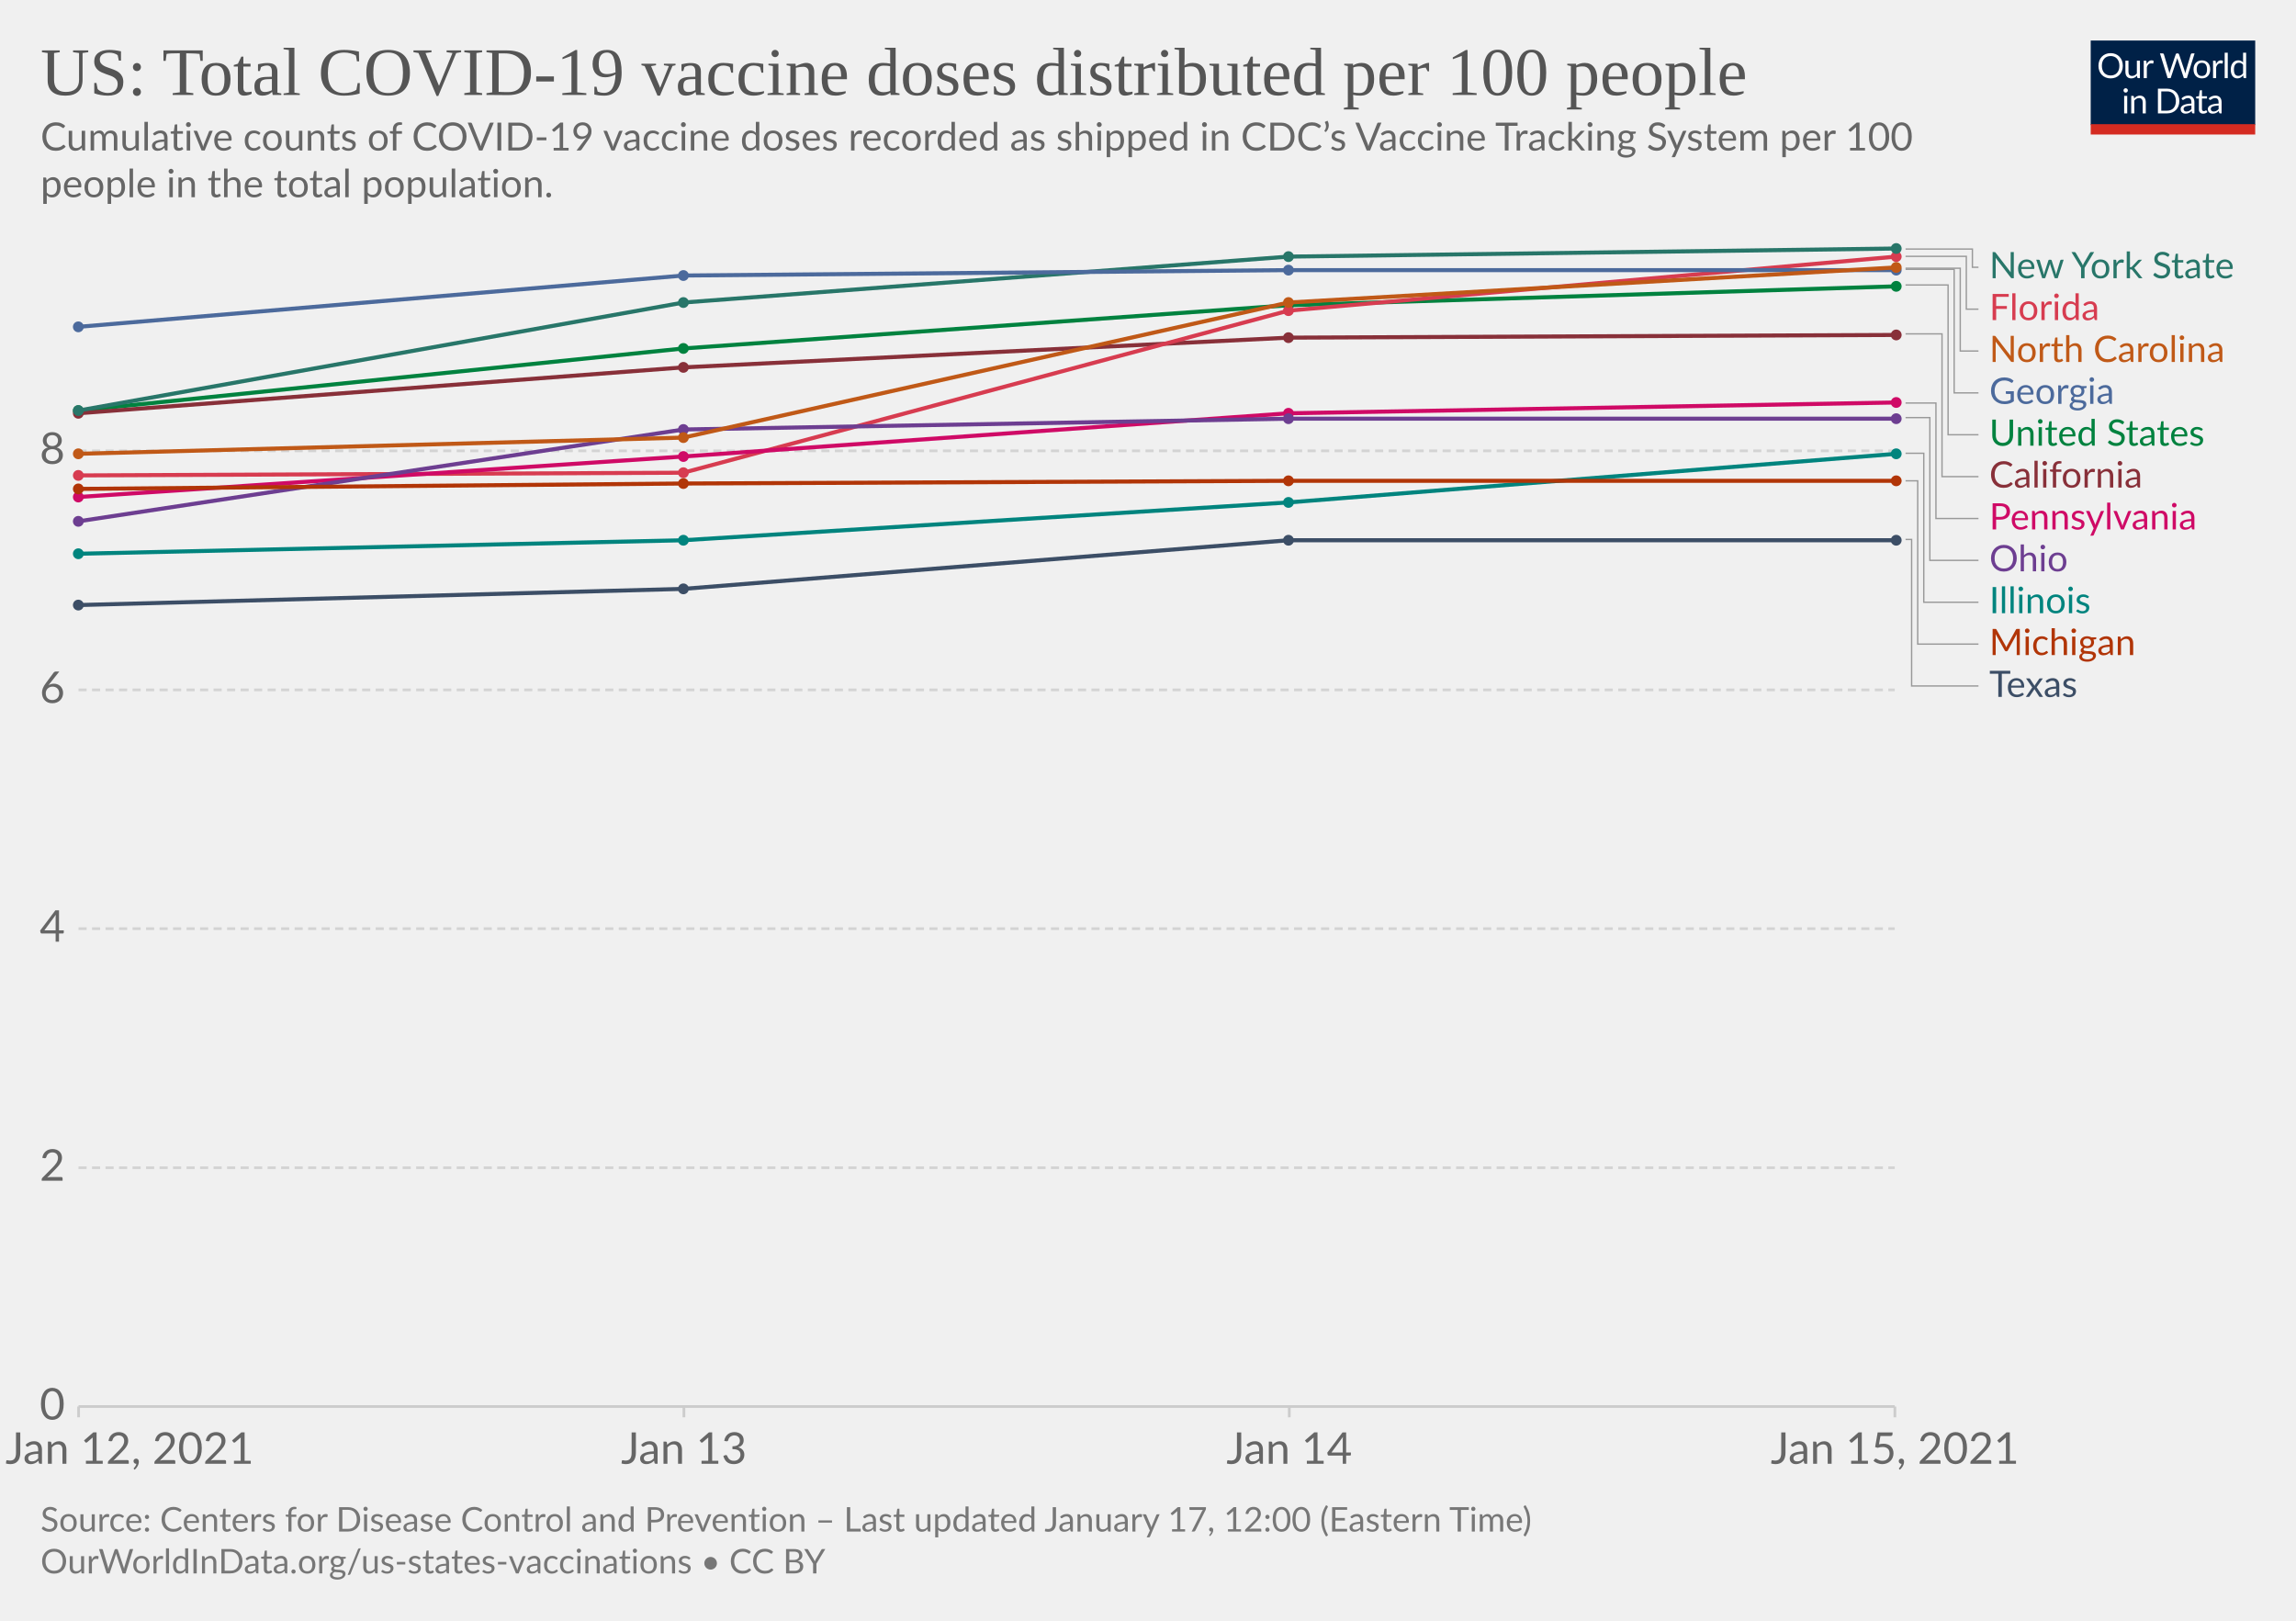
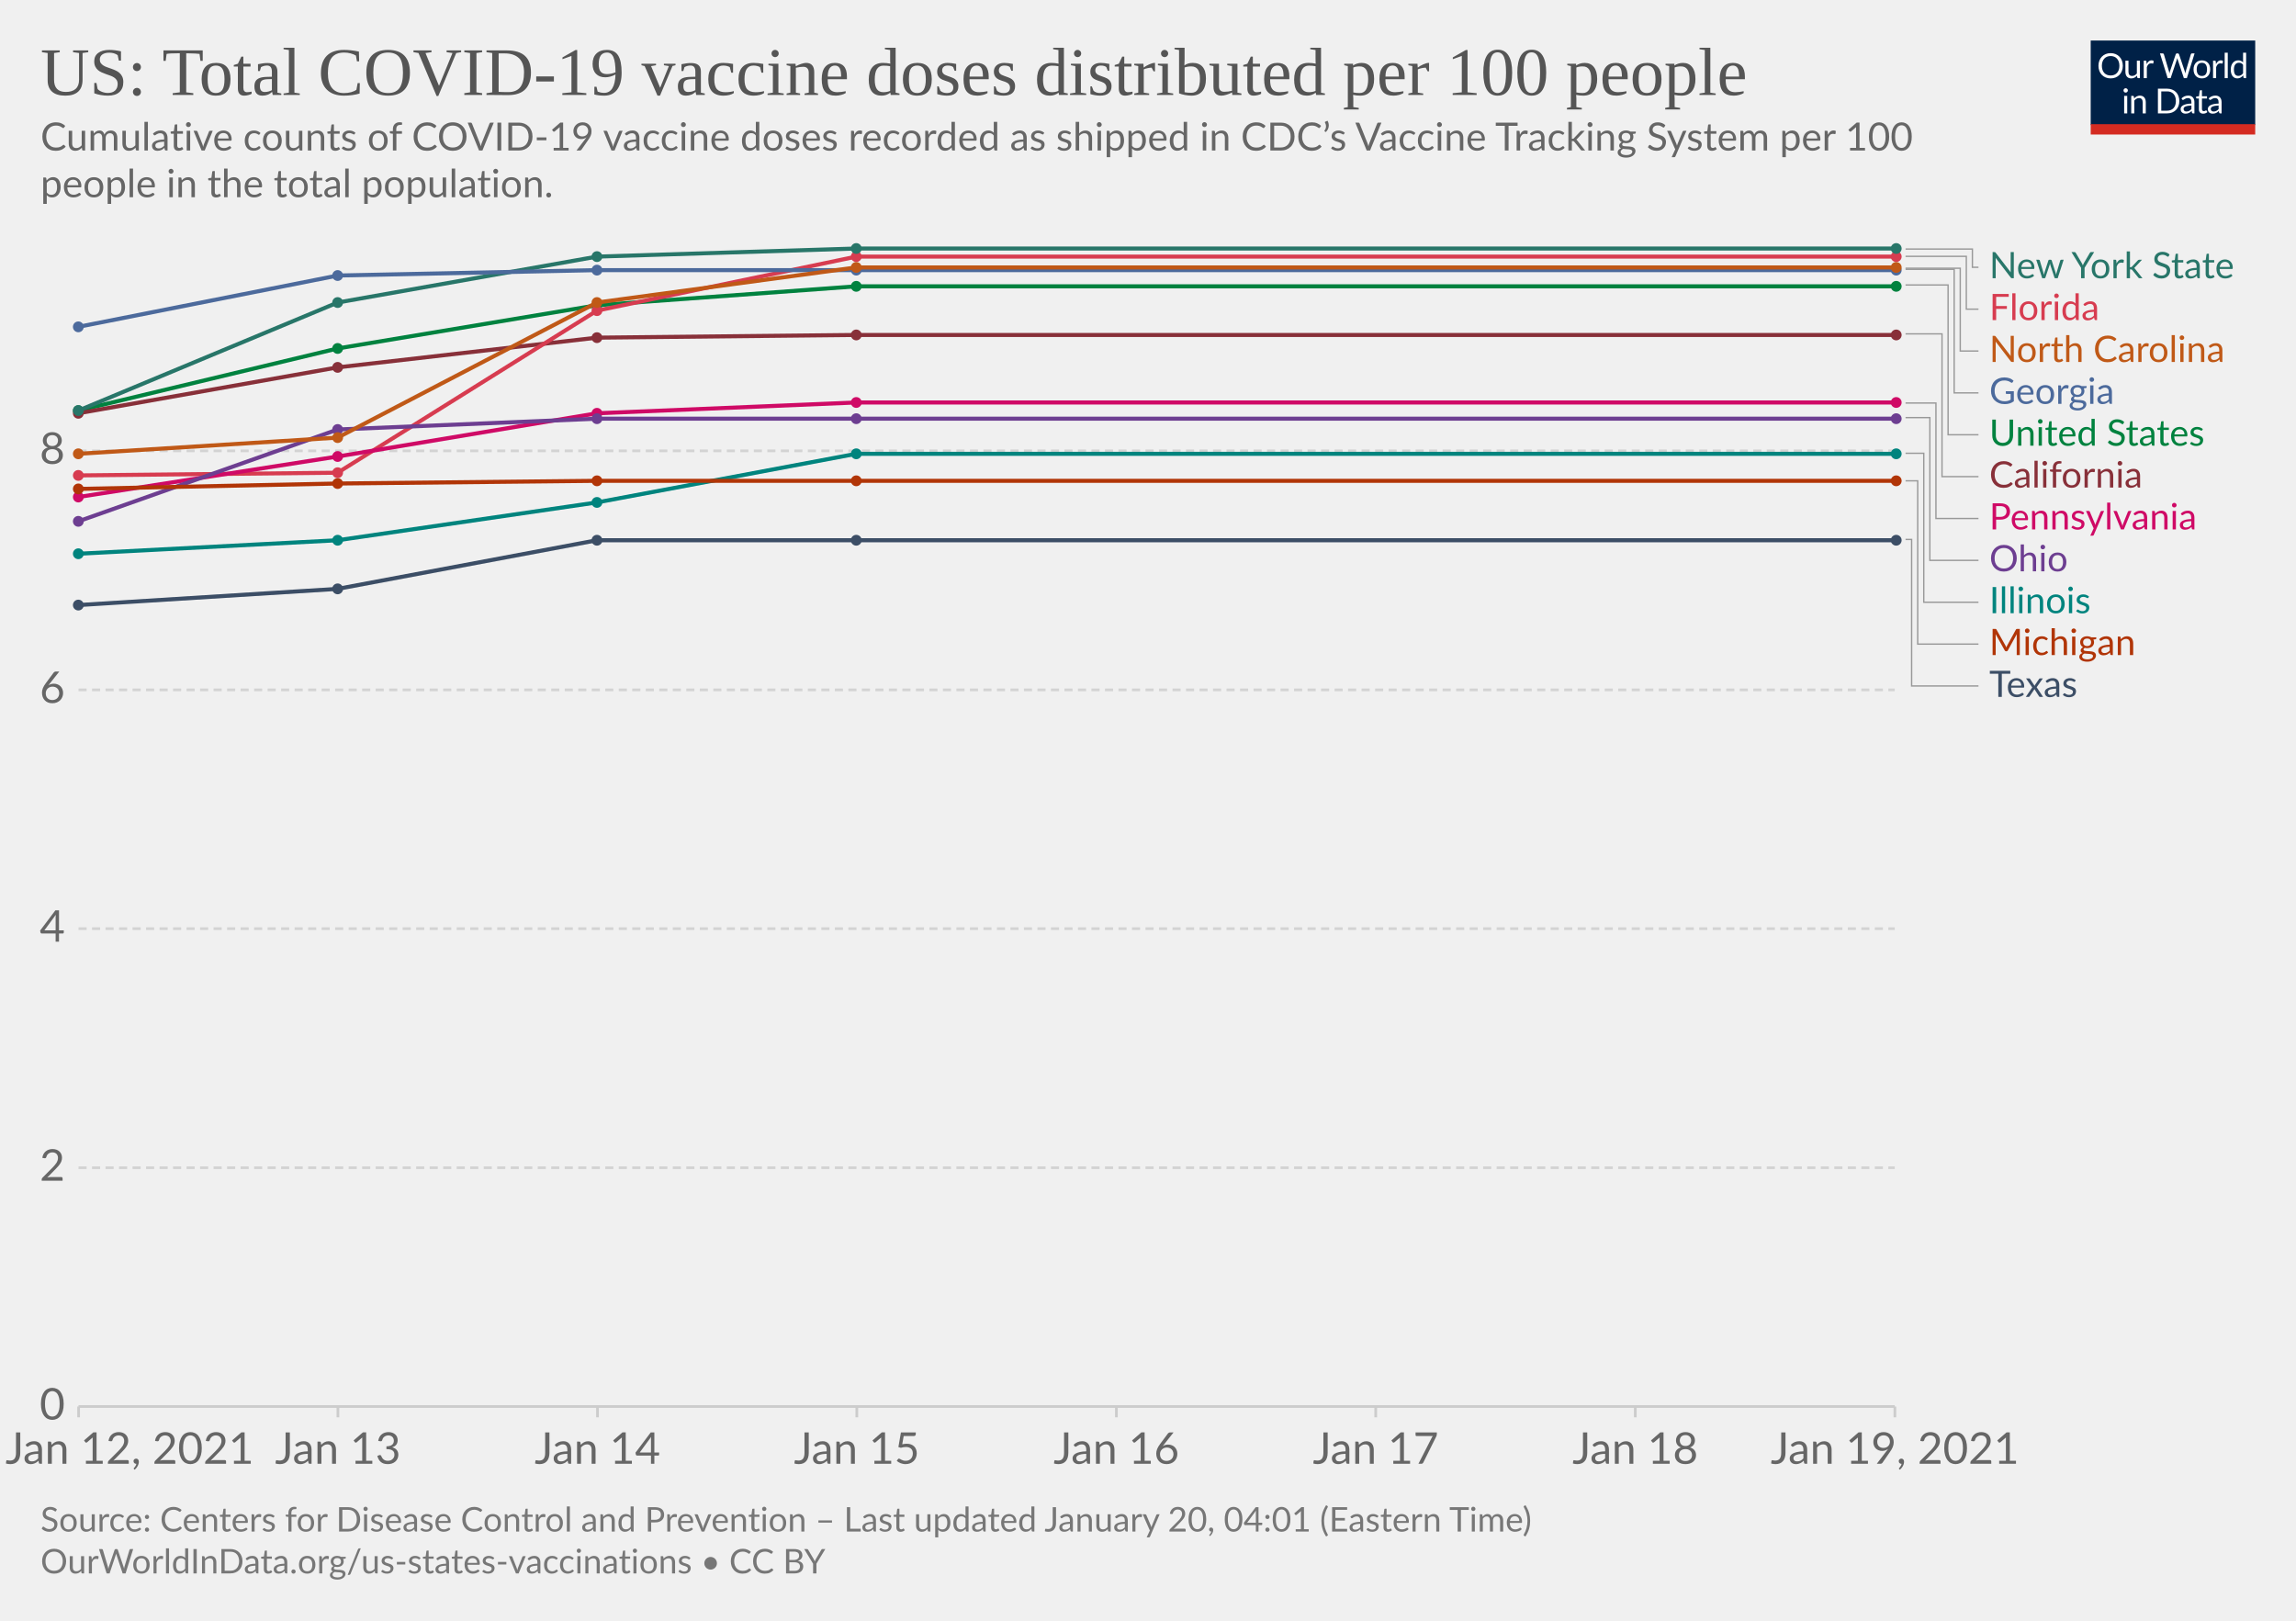
<svg xmlns="http://www.w3.org/2000/svg" version="1.1" style="background-color:#fff;-webkit-font-smoothing:antialiased" width="850" height="600" viewBox="0 0 850 600" font-family="Lato,'Helvetica Neue',Helvetica,Arial,sans-serif" font-size="18" text-rendering="optimizeLegibility">
  <g class="HeaderView">
    <g transform="matrix(.29 0 0 .29 774 15)">
      <svg width="210" height="120" viewBox="0 0 210 120" fill="none">
        <g clip-path="url(#clip0)">
          <path d="M0 0h210v107.89H0V0z" fill="#002147" />
          <path d="M40.98 32.25c0 2.36-.38 4.53-1.12 6.51a14.26 14.26 0 01-8.1 8.4c-1.9.78-4.02 1.17-6.34 1.17a16.6 16.6 0 01-6.33-1.17 14.31 14.31 0 01-8.08-8.4 18.29 18.29 0 01-1.12-6.51c0-2.36.38-4.53 1.12-6.5.75-1.97 1.8-3.67 3.17-5.1a14.32 14.32 0 014.9-3.34c1.92-.8 4.03-1.19 6.34-1.19 2.32 0 4.43.4 6.34 1.19 1.92.8 3.56 1.9 4.93 3.34a14.87 14.87 0 013.17 5.1 18.1 18.1 0 011.12 6.5zm-4.38 0c0-1.94-.26-3.68-.8-5.22a10.91 10.91 0 00-2.24-3.89 9.68 9.68 0 00-3.52-2.46 11.95 11.95 0 00-4.62-.86c-1.68 0-3.21.28-4.6.86a9.88 9.88 0 00-3.54 2.46 10.91 10.91 0 00-2.24 3.9c-.53 1.53-.8 3.27-.8 5.2 0 1.94.27 3.68.8 5.22a11.17 11.17 0 002.24 3.9 10.01 10.01 0 003.55 2.44c1.38.56 2.9.83 4.6.83s3.24-.27 4.61-.83a9.8 9.8 0 003.52-2.44 11.17 11.17 0 002.25-3.9c.53-1.54.8-3.28.8-5.21zm26.22-6.54V48H60.5c-.56 0-.9-.27-1.05-.81l-.31-2.4a12.45 12.45 0 01-3.26 2.6c-1.2.64-2.58.96-4.13.96-1.22 0-2.3-.2-3.24-.6a6.52 6.52 0 01-2.33-1.7 7.37 7.37 0 01-1.43-2.67c-.3-1.04-.46-2.2-.46-3.45V25.7h3.91v14.22c0 1.68.38 2.99 1.15 3.91.77.93 1.96 1.39 3.54 1.39 1.16 0 2.24-.27 3.23-.82a10.42 10.42 0 002.8-2.28V25.7h3.91zm8.61 4.47a9.94 9.94 0 012.6-3.56 5.64 5.64 0 013.76-1.3c.47 0 .92.05 1.34.15.44.1.83.27 1.17.49l-.3 2.92c-.09.37-.3.55-.66.55-.2 0-.5-.04-.9-.13a6.21 6.21 0 00-3.24.18 4.23 4.23 0 00-1.47.92c-.42.4-.81.9-1.17 1.5-.33.58-.64 1.26-.92 2.02V48H67.7V25.71h2.25c.42 0 .72.08.88.25.16.16.27.44.33.83l.26 3.39zm61.16-13.7L122.75 48h-3.82l-7.99-24.05a21.95 21.95 0 01-.42-1.58 38.36 38.36 0 01-.44 1.58L102.05 48h-3.83L88.4 16.47h3.54c.38 0 .7.1.95.29.26.2.43.43.5.73l6.52 21.9.28 1.28.29 1.46.3-1.46.38-1.27 7.41-21.91c.1-.25.26-.48.51-.69.27-.22.58-.33.95-.33h1.23c.38 0 .69.1.92.29a1.77 1.77 0 01.53.73l7.4 21.9a28.4 28.4 0 01.68 2.62 29.52 29.52 0 01.52-2.61l6.54-21.91a1.31 1.31 0 01.48-.7c.27-.21.58-.32.95-.32h3.32zm9.35 8.88c1.63 0 3.1.27 4.4.82a9.43 9.43 0 015.46 5.94c.5 1.4.74 2.98.74 4.73 0 1.76-.25 3.34-.74 4.75a9.43 9.43 0 01-5.46 5.92c-1.3.52-2.77.79-4.4.79-1.64 0-3.12-.27-4.44-.8a9.42 9.42 0 01-3.35-2.3c-.92-1-1.63-2.2-2.13-3.61-.49-1.41-.73-3-.73-4.75s.24-3.33.73-4.73c.5-1.43 1.2-2.64 2.13-3.63a9.4 9.4 0 013.35-2.31c1.32-.55 2.8-.82 4.44-.82zm0 19.89c2.2 0 3.84-.73 4.93-2.2 1.08-1.48 1.63-3.54 1.63-6.18 0-2.66-.55-4.72-1.63-6.2-1.09-1.49-2.73-2.23-4.93-2.23-1.12 0-2.09.2-2.93.57a5.71 5.71 0 00-2.06 1.65 7.5 7.5 0 00-1.24 2.67c-.26 1.04-.4 2.22-.4 3.54 0 2.64.55 4.7 1.64 6.18 1.1 1.47 2.76 2.2 4.99 2.2zm17.97-15.07a9.94 9.94 0 012.6-3.56 5.64 5.64 0 013.76-1.3c.47 0 .91.05 1.34.15.44.1.83.27 1.16.49l-.28 2.92c-.09.37-.31.55-.66.55-.2 0-.5-.04-.9-.13a6.2 6.2 0 00-3.24.18 4.23 4.23 0 00-1.47.92c-.43.4-.82.9-1.17 1.5a13.1 13.1 0 00-.92 2.02V48h-3.94V25.71h2.24c.43 0 .72.08.88.25.17.16.28.44.33.83l.27 3.39zm15.04-14.59V48h-3.92V15.6h3.92zm19.55 15.43a6.22 6.22 0 00-2.38-2.05 6.7 6.7 0 00-2.86-.6c-2.07 0-3.66.75-4.77 2.23-1.12 1.48-1.68 3.6-1.68 6.33 0 1.46.13 2.7.38 3.74a7.29 7.29 0 001.1 2.56 4.35 4.35 0 001.78 1.45c.7.3 1.5.46 2.4.46 1.29 0 2.41-.3 3.36-.88a9.6 9.6 0 002.67-2.49V31.02zm3.91-15.43V48h-2.33c-.56 0-.9-.27-1.06-.81l-.35-2.71a12.13 12.13 0 01-3.25 2.77 8.28 8.28 0 01-4.23 1.06 7.31 7.31 0 01-6.14-2.9c-.73-.96-1.3-2.15-1.69-3.57a18.35 18.35 0 01.07-9.48 11.29 11.29 0 011.89-3.7 8.7 8.7 0 017.06-3.34 7.96 7.96 0 016.12 2.62V15.59h3.91zM46.61 70.71V93H42.7V70.71h3.91zm.84-7c0 .39-.08.75-.24 1.09a2.81 2.81 0 01-1.52 1.47 2.67 2.67 0 01-2.16 0 2.9 2.9 0 01-1.45-1.47 2.67 2.67 0 010-2.16c.15-.35.35-.65.6-.9.25-.27.53-.47.85-.62a2.67 2.67 0 012.16 0c.35.15.65.35.9.62.27.25.47.55.62.9.16.34.24.7.24 1.08zm7.97 10.24c.49-.54 1-1.04 1.54-1.48a9.85 9.85 0 013.66-1.84 8.96 8.96 0 015.43.35c.94.4 1.72.97 2.33 1.71a7.36 7.36 0 011.43 2.67c.32 1.04.49 2.19.49 3.45V93h-3.94V78.81c0-1.69-.4-3-1.17-3.92-.76-.93-1.93-1.4-3.5-1.4a6.6 6.6 0 00-3.25.83c-1 .56-1.92 1.31-2.77 2.27V93h-3.94V70.71h2.35c.56 0 .9.28 1.04.82l.3 2.42zm57.7 3.3c0 2.36-.37 4.5-1.11 6.44a14.3 14.3 0 01-3.17 4.98 14.1 14.1 0 01-4.93 3.2c-1.9.76-4.02 1.13-6.33 1.13H85.8V61.47h11.77c2.31 0 4.42.39 6.33 1.15a13.8 13.8 0 018.1 8.18 17.75 17.75 0 011.12 6.45zm-4.37 0c0-1.94-.26-3.67-.8-5.2a10.94 10.94 0 00-2.23-3.87 9.57 9.57 0 00-3.53-2.42 12.23 12.23 0 00-4.61-.83h-7.5v24.62h7.5c1.7 0 3.24-.28 4.61-.84a9.7 9.7 0 003.53-2.4 10.94 10.94 0 002.24-3.87c.53-1.53.8-3.26.8-5.2zm19.8 5.72c-1.8.06-3.34.2-4.62.44-1.26.22-2.3.51-3.1.88-.8.36-1.37.8-1.74 1.3-.35.5-.53 1.05-.53 1.67 0 .58.1 1.1.3 1.52a3 3 0 00.76 1.05c.34.27.73.46 1.17.6a6.13 6.13 0 001.45.17 7.28 7.28 0 003.5-.81 11.95 11.95 0 002.82-2.2v-4.62zm-12.65-9.11a12.73 12.73 0 013.98-2.66c1.43-.59 3-.88 4.73-.88 1.25 0 2.36.2 3.33.61a6.81 6.81 0 013.94 4.38c.33 1.04.5 2.19.5 3.43V93h-1.74a1.8 1.8 0 01-.88-.18c-.2-.13-.36-.38-.48-.74l-.44-2.12-1.72 1.46a9.48 9.48 0 01-3.74 1.7c-.69.15-1.46.23-2.3.23-.87 0-1.69-.12-2.45-.35a5.34 5.34 0 01-3.34-2.93 6.64 6.64 0 01-.49-2.64c0-.88.25-1.72.73-2.53a6.33 6.33 0 012.35-2.17c1.09-.63 2.5-1.15 4.25-1.54 1.75-.41 3.89-.65 6.42-.7v-1.75c0-1.73-.37-3.03-1.12-3.91-.75-.9-1.84-1.34-3.28-1.34-.97 0-1.78.12-2.44.37-.64.23-1.2.5-1.7.81l-1.23.82c-.33.23-.67.35-1 .35-.27 0-.5-.07-.69-.2a2.1 2.1 0 01-.48-.53l-.7-1.25zm27.67 19.5c-1.76 0-3.12-.5-4.07-1.48-.94-.98-1.41-2.4-1.41-4.25V74h-2.68a.9.9 0 01-.6-.2c-.16-.14-.24-.36-.24-.66v-1.56l3.65-.46.9-6.89a.9.9 0 01.29-.52.88.88 0 01.62-.22H142v7.67h6.44V74H142v13.38c0 .94.22 1.63.68 2.09.45.45 1.04.68 1.76.68a3.21 3.21 0 001.85-.53l.55-.35c.16-.12.3-.18.41-.18.2 0 .4.13.55.38l1.15 1.87a7.45 7.45 0 01-2.44 1.5 8.53 8.53 0 01-2.95.52zm19.68-10.4c-1.8.07-3.34.21-4.62.45-1.26.22-2.3.51-3.1.88-.8.36-1.37.8-1.74 1.3-.35.5-.53 1.05-.53 1.67 0 .58.1 1.1.3 1.52a2.9 2.9 0 00.76 1.05c.34.27.73.46 1.17.6a6.13 6.13 0 001.45.17 7.3 7.3 0 003.5-.81 12.04 12.04 0 002.82-2.2v-4.62zm-12.65-9.1a12.72 12.72 0 013.99-2.66c1.42-.59 3-.88 4.72-.88 1.25 0 2.36.2 3.33.61a6.81 6.81 0 013.94 4.38c.33 1.04.5 2.19.5 3.43V93h-1.74a1.8 1.8 0 01-.88-.18c-.2-.13-.36-.38-.48-.74l-.44-2.12-1.72 1.46a9.48 9.48 0 01-3.74 1.7c-.69.15-1.46.23-2.3.23-.87 0-1.69-.12-2.45-.35a5.33 5.33 0 01-3.34-2.93 6.62 6.62 0 01-.49-2.64c0-.88.25-1.72.73-2.53a6.33 6.33 0 012.35-2.17c1.09-.63 2.5-1.15 4.25-1.54a31.2 31.2 0 016.42-.7v-1.75c0-1.73-.37-3.03-1.12-3.91-.75-.9-1.84-1.34-3.28-1.34-.97 0-1.78.12-2.44.37-.64.23-1.2.5-1.7.81l-1.22.82c-.34.23-.68.35-1.02.35-.26 0-.49-.07-.68-.2a1.88 1.88 0 01-.48-.53l-.7-1.25zM40.98 32.25c0 2.36-.38 4.53-1.12 6.51a14.26 14.26 0 01-8.1 8.4c-1.9.78-4.02 1.17-6.34 1.17a16.6 16.6 0 01-6.33-1.17 14.31 14.31 0 01-8.08-8.4 18.29 18.29 0 01-1.12-6.51c0-2.36.38-4.53 1.12-6.5.75-1.97 1.8-3.67 3.17-5.1a14.32 14.32 0 014.9-3.34c1.92-.8 4.03-1.19 6.34-1.19 2.32 0 4.43.4 6.34 1.19 1.92.8 3.56 1.9 4.93 3.34a14.87 14.87 0 013.17 5.1 18.1 18.1 0 011.12 6.5zm-4.38 0c0-1.94-.26-3.68-.8-5.22a10.91 10.91 0 00-2.24-3.89 9.68 9.68 0 00-3.52-2.46 11.95 11.95 0 00-4.62-.86c-1.68 0-3.21.28-4.6.86a9.88 9.88 0 00-3.54 2.46 10.91 10.91 0 00-2.24 3.9c-.53 1.53-.8 3.27-.8 5.2 0 1.94.27 3.68.8 5.22a11.17 11.17 0 002.24 3.9 10.01 10.01 0 003.55 2.44c1.38.56 2.9.83 4.6.83s3.24-.27 4.61-.83a9.8 9.8 0 003.52-2.44 11.17 11.17 0 002.25-3.9c.53-1.54.8-3.28.8-5.21zm26.22-6.54V48H60.5c-.56 0-.9-.27-1.05-.81l-.31-2.4a12.45 12.45 0 01-3.26 2.6c-1.2.64-2.58.96-4.13.96-1.22 0-2.3-.2-3.24-.6a6.52 6.52 0 01-2.33-1.7 7.37 7.37 0 01-1.43-2.67c-.3-1.04-.46-2.2-.46-3.45V25.7h3.91v14.22c0 1.68.38 2.99 1.15 3.91.77.93 1.96 1.39 3.54 1.39 1.16 0 2.24-.27 3.23-.82a10.42 10.42 0 002.8-2.28V25.7h3.91zm8.61 4.47a9.94 9.94 0 012.6-3.56 5.64 5.64 0 013.76-1.3c.47 0 .92.05 1.34.15.44.1.83.27 1.17.49l-.3 2.92c-.09.37-.3.55-.66.55-.2 0-.5-.04-.9-.13a6.21 6.21 0 00-3.24.18 4.23 4.23 0 00-1.47.92c-.42.4-.81.9-1.17 1.5-.33.58-.64 1.26-.92 2.02V48H67.7V25.71h2.25c.42 0 .72.08.88.25.16.16.27.44.33.83l.26 3.39zm61.16-13.7L122.75 48h-3.82l-7.99-24.05a21.95 21.95 0 01-.42-1.58 38.36 38.36 0 01-.44 1.58L102.05 48h-3.83L88.4 16.47h3.54c.38 0 .7.1.95.29.26.2.43.43.5.73l6.52 21.9.28 1.28.29 1.46.3-1.46.38-1.27 7.41-21.91c.1-.25.26-.48.51-.69.27-.22.58-.33.95-.33h1.23c.38 0 .69.1.92.29a1.77 1.77 0 01.53.73l7.4 21.9a28.4 28.4 0 01.68 2.62 29.52 29.52 0 01.52-2.61l6.54-21.91a1.31 1.31 0 01.48-.7c.27-.21.58-.32.95-.32h3.32zm9.35 8.88c1.63 0 3.1.27 4.4.82a9.43 9.43 0 015.46 5.94c.5 1.4.74 2.98.74 4.73 0 1.76-.25 3.34-.74 4.75a9.43 9.43 0 01-5.46 5.92c-1.3.52-2.77.79-4.4.79-1.64 0-3.12-.27-4.44-.8a9.42 9.42 0 01-3.35-2.3c-.92-1-1.63-2.2-2.13-3.61-.49-1.41-.73-3-.73-4.75s.24-3.33.73-4.73c.5-1.43 1.2-2.64 2.13-3.63a9.4 9.4 0 013.35-2.31c1.32-.55 2.8-.82 4.44-.82zm0 19.89c2.2 0 3.84-.73 4.93-2.2 1.08-1.48 1.63-3.54 1.63-6.18 0-2.66-.55-4.72-1.63-6.2-1.09-1.49-2.73-2.23-4.93-2.23-1.12 0-2.09.2-2.93.57a5.71 5.71 0 00-2.06 1.65 7.5 7.5 0 00-1.24 2.67c-.26 1.04-.4 2.22-.4 3.54 0 2.64.55 4.7 1.64 6.18 1.1 1.47 2.76 2.2 4.99 2.2zm17.97-15.07a9.94 9.94 0 012.6-3.56 5.64 5.64 0 013.76-1.3c.47 0 .91.05 1.34.15.44.1.83.27 1.16.49l-.28 2.92c-.09.37-.31.55-.66.55-.2 0-.5-.04-.9-.13a6.2 6.2 0 00-3.24.18 4.23 4.23 0 00-1.47.92c-.43.4-.82.9-1.17 1.5a13.1 13.1 0 00-.92 2.02V48h-3.94V25.71h2.24c.43 0 .72.08.88.25.17.16.28.44.33.83l.27 3.39zm15.04-14.59V48h-3.92V15.6h3.92zm19.55 15.43a6.22 6.22 0 00-2.38-2.05 6.7 6.7 0 00-2.86-.6c-2.07 0-3.66.75-4.77 2.23-1.12 1.48-1.68 3.6-1.68 6.33 0 1.46.13 2.7.38 3.74a7.29 7.29 0 001.1 2.56 4.35 4.35 0 001.78 1.45c.7.3 1.5.46 2.4.46 1.29 0 2.41-.3 3.36-.88a9.6 9.6 0 002.67-2.49V31.02zm3.91-15.43V48h-2.33c-.56 0-.9-.27-1.06-.81l-.35-2.71a12.13 12.13 0 01-3.25 2.77 8.28 8.28 0 01-4.23 1.06 7.31 7.31 0 01-6.14-2.9c-.73-.96-1.3-2.15-1.69-3.57a18.35 18.35 0 01.07-9.48 11.29 11.29 0 011.89-3.7 8.7 8.7 0 017.06-3.34 7.96 7.96 0 016.12 2.62V15.59h3.91zM46.61 70.71V93H42.7V70.71h3.91zm.84-7c0 .39-.08.75-.24 1.09a2.81 2.81 0 01-1.52 1.47 2.67 2.67 0 01-2.16 0 2.9 2.9 0 01-1.45-1.47 2.67 2.67 0 010-2.16c.15-.35.35-.65.6-.9.25-.27.53-.47.85-.62a2.67 2.67 0 012.16 0c.35.15.65.35.9.62.27.25.47.55.62.9.16.34.24.7.24 1.08zm7.97 10.24c.49-.54 1-1.04 1.54-1.48a9.85 9.85 0 013.66-1.84 8.96 8.96 0 015.43.35c.94.4 1.72.97 2.33 1.71a7.36 7.36 0 011.43 2.67c.32 1.04.49 2.19.49 3.45V93h-3.94V78.81c0-1.69-.4-3-1.17-3.92-.76-.93-1.93-1.4-3.5-1.4a6.6 6.6 0 00-3.25.83c-1 .56-1.92 1.31-2.77 2.27V93h-3.94V70.71h2.35c.56 0 .9.28 1.04.82l.3 2.42zm57.7 3.3c0 2.36-.37 4.5-1.11 6.44a14.3 14.3 0 01-3.17 4.98 14.1 14.1 0 01-4.93 3.2c-1.9.76-4.02 1.13-6.33 1.13H85.8V61.47h11.77c2.31 0 4.42.39 6.33 1.15a13.8 13.8 0 018.1 8.18 17.75 17.75 0 011.12 6.45zm-4.37 0c0-1.94-.26-3.67-.8-5.2a10.94 10.94 0 00-2.23-3.87 9.57 9.57 0 00-3.53-2.42 12.23 12.23 0 00-4.61-.83h-7.5v24.62h7.5c1.7 0 3.24-.28 4.61-.84a9.7 9.7 0 003.53-2.4 10.94 10.94 0 002.24-3.87c.53-1.53.8-3.26.8-5.2zm19.8 5.72c-1.8.06-3.34.2-4.62.44-1.26.22-2.3.51-3.1.88-.8.36-1.37.8-1.74 1.3-.35.5-.53 1.05-.53 1.67 0 .58.1 1.1.3 1.52a3 3 0 00.76 1.05c.34.27.73.46 1.17.6a6.13 6.13 0 001.45.17 7.28 7.28 0 003.5-.81 11.95 11.95 0 002.82-2.2v-4.62zm-12.65-9.11a12.73 12.73 0 013.98-2.66c1.43-.59 3-.88 4.73-.88 1.25 0 2.36.2 3.33.61a6.81 6.81 0 013.94 4.38c.33 1.04.5 2.19.5 3.43V93h-1.74a1.8 1.8 0 01-.88-.18c-.2-.13-.36-.38-.48-.74l-.44-2.12-1.72 1.46a9.48 9.48 0 01-3.74 1.7c-.69.15-1.46.23-2.3.23-.87 0-1.69-.12-2.45-.35a5.34 5.34 0 01-3.34-2.93 6.64 6.64 0 01-.49-2.64c0-.88.25-1.72.73-2.53a6.33 6.33 0 012.35-2.17c1.09-.63 2.5-1.15 4.25-1.54 1.75-.41 3.89-.65 6.42-.7v-1.75c0-1.73-.37-3.03-1.12-3.91-.75-.9-1.84-1.34-3.28-1.34-.97 0-1.78.12-2.44.37-.64.23-1.2.5-1.7.81l-1.23.82c-.33.23-.67.35-1 .35-.27 0-.5-.07-.69-.2a2.1 2.1 0 01-.48-.53l-.7-1.25zm27.67 19.5c-1.76 0-3.12-.5-4.07-1.48-.94-.98-1.41-2.4-1.41-4.25V74h-2.68a.9.9 0 01-.6-.2c-.16-.14-.24-.36-.24-.66v-1.56l3.65-.46.9-6.89a.9.9 0 01.29-.52.88.88 0 01.62-.22H142v7.67h6.44V74H142v13.38c0 .94.22 1.63.68 2.09.45.45 1.04.68 1.76.68a3.21 3.21 0 001.85-.53l.55-.35c.16-.12.3-.18.41-.18.2 0 .4.13.55.38l1.15 1.87a7.45 7.45 0 01-2.44 1.5 8.53 8.53 0 01-2.95.52zm19.68-10.4c-1.8.07-3.34.21-4.62.45-1.26.22-2.3.51-3.1.88-.8.36-1.37.8-1.74 1.3-.35.5-.53 1.05-.53 1.67 0 .58.1 1.1.3 1.52a2.9 2.9 0 00.76 1.05c.34.27.73.46 1.17.6a6.13 6.13 0 001.45.17 7.3 7.3 0 003.5-.81 12.04 12.04 0 002.82-2.2v-4.62zm-12.65-9.1a12.72 12.72 0 013.99-2.66c1.42-.59 3-.88 4.72-.88 1.25 0 2.36.2 3.33.61a6.81 6.81 0 013.94 4.38c.33 1.04.5 2.19.5 3.43V93h-1.74a1.8 1.8 0 01-.88-.18c-.2-.13-.36-.38-.48-.74l-.44-2.12-1.72 1.46a9.48 9.48 0 01-3.74 1.7c-.69.15-1.46.23-2.3.23-.87 0-1.69-.12-2.45-.35a5.33 5.33 0 01-3.34-2.93 6.62 6.62 0 01-.49-2.64c0-.88.25-1.72.73-2.53a6.33 6.33 0 012.35-2.17c1.09-.63 2.5-1.15 4.25-1.54a31.2 31.2 0 016.42-.7v-1.75c0-1.73-.37-3.03-1.12-3.91-.75-.9-1.84-1.34-3.28-1.34-.97 0-1.78.12-2.44.37-.64.23-1.2.5-1.7.81l-1.22.82c-.34.23-.68.35-1.02.35-.26 0-.49-.07-.68-.2a1.88 1.88 0 01-.48-.53l-.7-1.25zM40.98 32.25c0 2.36-.38 4.53-1.12 6.51a14.26 14.26 0 01-8.1 8.4c-1.9.78-4.02 1.17-6.34 1.17a16.6 16.6 0 01-6.33-1.17 14.31 14.31 0 01-8.08-8.4 18.29 18.29 0 01-1.12-6.51c0-2.36.38-4.53 1.12-6.5.75-1.97 1.8-3.67 3.17-5.1a14.32 14.32 0 014.9-3.34c1.92-.8 4.03-1.19 6.34-1.19 2.32 0 4.43.4 6.34 1.19 1.92.8 3.56 1.9 4.93 3.34a14.87 14.87 0 013.17 5.1 18.1 18.1 0 011.12 6.5zm-4.38 0c0-1.94-.26-3.68-.8-5.22a10.91 10.91 0 00-2.24-3.89 9.68 9.68 0 00-3.52-2.46 11.95 11.95 0 00-4.62-.86c-1.68 0-3.21.28-4.6.86a9.88 9.88 0 00-3.54 2.46 10.91 10.91 0 00-2.24 3.9c-.53 1.53-.8 3.27-.8 5.2 0 1.94.27 3.68.8 5.22a11.17 11.17 0 002.24 3.9 10.01 10.01 0 003.55 2.44c1.38.56 2.9.83 4.6.83s3.24-.27 4.61-.83a9.8 9.8 0 003.52-2.44 11.17 11.17 0 002.25-3.9c.53-1.54.8-3.28.8-5.21zm26.22-6.54V48H60.5c-.56 0-.9-.27-1.05-.81l-.31-2.4a12.45 12.45 0 01-3.26 2.6c-1.2.64-2.58.96-4.13.96-1.22 0-2.3-.2-3.24-.6a6.52 6.52 0 01-2.33-1.7 7.37 7.37 0 01-1.43-2.67c-.3-1.04-.46-2.2-.46-3.45V25.7h3.91v14.22c0 1.68.38 2.99 1.15 3.91.77.93 1.96 1.39 3.54 1.39 1.16 0 2.24-.27 3.23-.82a10.42 10.42 0 002.8-2.28V25.7h3.91zm8.61 4.47a9.94 9.94 0 012.6-3.56 5.64 5.64 0 013.76-1.3c.47 0 .92.05 1.34.15.44.1.83.27 1.17.49l-.3 2.92c-.09.37-.3.55-.66.55-.2 0-.5-.04-.9-.13a6.21 6.21 0 00-3.24.18 4.23 4.23 0 00-1.47.92c-.42.4-.81.9-1.17 1.5-.33.58-.64 1.26-.92 2.02V48H67.7V25.71h2.25c.42 0 .72.08.88.25.16.16.27.44.33.83l.26 3.39zm61.16-13.7L122.75 48h-3.82l-7.99-24.05a21.95 21.95 0 01-.42-1.58 38.36 38.36 0 01-.44 1.58L102.05 48h-3.83L88.4 16.47h3.54c.38 0 .7.1.95.29.26.2.43.43.5.73l6.52 21.9.28 1.28.29 1.46.3-1.46.38-1.27 7.41-21.91c.1-.25.26-.48.51-.69.27-.22.58-.33.95-.33h1.23c.38 0 .69.1.92.29a1.77 1.77 0 01.53.73l7.4 21.9a28.4 28.4 0 01.68 2.62 29.52 29.52 0 01.52-2.61l6.54-21.91a1.31 1.31 0 01.48-.7c.27-.21.58-.32.95-.32h3.32zm9.35 8.88c1.63 0 3.1.27 4.4.82a9.43 9.43 0 015.46 5.94c.5 1.4.74 2.98.74 4.73 0 1.76-.25 3.34-.74 4.75a9.43 9.43 0 01-5.46 5.92c-1.3.52-2.77.79-4.4.79-1.64 0-3.12-.27-4.44-.8a9.42 9.42 0 01-3.35-2.3c-.92-1-1.63-2.2-2.13-3.61-.49-1.41-.73-3-.73-4.75s.24-3.33.73-4.73c.5-1.43 1.2-2.64 2.13-3.63a9.4 9.4 0 013.35-2.31c1.32-.55 2.8-.82 4.44-.82zm0 19.89c2.2 0 3.84-.73 4.93-2.2 1.08-1.48 1.63-3.54 1.63-6.18 0-2.66-.55-4.72-1.63-6.2-1.09-1.49-2.73-2.23-4.93-2.23-1.12 0-2.09.2-2.93.57a5.71 5.71 0 00-2.06 1.65 7.5 7.5 0 00-1.24 2.67c-.26 1.04-.4 2.22-.4 3.54 0 2.64.55 4.7 1.64 6.18 1.1 1.47 2.76 2.2 4.99 2.2zm17.97-15.07a9.94 9.94 0 012.6-3.56 5.64 5.64 0 013.76-1.3c.47 0 .91.05 1.34.15.44.1.83.27 1.16.49l-.28 2.92c-.09.37-.31.55-.66.55-.2 0-.5-.04-.9-.13a6.2 6.2 0 00-3.24.18 4.23 4.23 0 00-1.47.92c-.43.4-.82.9-1.17 1.5a13.1 13.1 0 00-.92 2.02V48h-3.94V25.71h2.24c.43 0 .72.08.88.25.17.16.28.44.33.83l.27 3.39zm15.04-14.59V48h-3.92V15.6h3.92zm19.55 15.43a6.22 6.22 0 00-2.38-2.05 6.7 6.7 0 00-2.86-.6c-2.07 0-3.66.75-4.77 2.23-1.12 1.48-1.68 3.6-1.68 6.33 0 1.46.13 2.7.38 3.74a7.29 7.29 0 001.1 2.56 4.35 4.35 0 001.78 1.45c.7.3 1.5.46 2.4.46 1.29 0 2.41-.3 3.36-.88a9.6 9.6 0 002.67-2.49V31.02zm3.91-15.43V48h-2.33c-.56 0-.9-.27-1.06-.81l-.35-2.71a12.13 12.13 0 01-3.25 2.77 8.28 8.28 0 01-4.23 1.06 7.31 7.31 0 01-6.14-2.9c-.73-.96-1.3-2.15-1.69-3.57a18.35 18.35 0 01.07-9.48 11.29 11.29 0 011.89-3.7 8.7 8.7 0 017.06-3.34 7.96 7.96 0 016.12 2.62V15.59h3.91zM46.61 70.71V93H42.7V70.71h3.91zm.84-7c0 .39-.08.75-.24 1.09a2.81 2.81 0 01-1.52 1.47 2.67 2.67 0 01-2.16 0 2.9 2.9 0 01-1.45-1.47 2.67 2.67 0 010-2.16c.15-.35.35-.65.6-.9.25-.27.53-.47.85-.62a2.67 2.67 0 012.16 0c.35.15.65.35.9.62.27.25.47.55.62.9.16.34.24.7.24 1.08zm7.97 10.24c.49-.54 1-1.04 1.54-1.48a9.85 9.85 0 013.66-1.84 8.96 8.96 0 015.43.35c.94.4 1.72.97 2.33 1.71a7.36 7.36 0 011.43 2.67c.32 1.04.49 2.19.49 3.45V93h-3.94V78.81c0-1.69-.4-3-1.17-3.92-.76-.93-1.93-1.4-3.5-1.4a6.6 6.6 0 00-3.25.83c-1 .56-1.92 1.31-2.77 2.27V93h-3.94V70.71h2.35c.56 0 .9.28 1.04.82l.3 2.42zm57.7 3.3c0 2.36-.37 4.5-1.11 6.44a14.3 14.3 0 01-3.17 4.98 14.1 14.1 0 01-4.93 3.2c-1.9.76-4.02 1.13-6.33 1.13H85.8V61.47h11.77c2.31 0 4.42.39 6.33 1.15a13.8 13.8 0 018.1 8.18 17.75 17.75 0 011.12 6.45zm-4.37 0c0-1.94-.26-3.67-.8-5.2a10.94 10.94 0 00-2.23-3.87 9.57 9.57 0 00-3.53-2.42 12.23 12.23 0 00-4.61-.83h-7.5v24.62h7.5c1.7 0 3.24-.28 4.61-.84a9.7 9.7 0 003.53-2.4 10.94 10.94 0 002.24-3.87c.53-1.53.8-3.26.8-5.2zm19.8 5.72c-1.8.06-3.34.2-4.62.44-1.26.22-2.3.51-3.1.88-.8.36-1.37.8-1.74 1.3-.35.5-.53 1.05-.53 1.67 0 .58.1 1.1.3 1.52a3 3 0 00.76 1.05c.34.27.73.46 1.17.6a6.13 6.13 0 001.45.17 7.28 7.28 0 003.5-.81 11.95 11.95 0 002.82-2.2v-4.62zm-12.65-9.11a12.73 12.73 0 013.98-2.66c1.43-.59 3-.88 4.73-.88 1.25 0 2.36.2 3.33.61a6.81 6.81 0 013.94 4.38c.33 1.04.5 2.19.5 3.43V93h-1.74a1.8 1.8 0 01-.88-.18c-.2-.13-.36-.38-.48-.74l-.44-2.12-1.72 1.46a9.48 9.48 0 01-3.74 1.7c-.69.15-1.46.23-2.3.23-.87 0-1.69-.12-2.45-.35a5.34 5.34 0 01-3.34-2.93 6.64 6.64 0 01-.49-2.64c0-.88.25-1.72.73-2.53a6.33 6.33 0 012.35-2.17c1.09-.63 2.5-1.15 4.25-1.54 1.75-.41 3.89-.65 6.42-.7v-1.75c0-1.73-.37-3.03-1.12-3.91-.75-.9-1.84-1.34-3.28-1.34-.97 0-1.78.12-2.44.37-.64.23-1.2.5-1.7.81l-1.23.82c-.33.23-.67.35-1 .35-.27 0-.5-.07-.69-.2a2.1 2.1 0 01-.48-.53l-.7-1.25zm27.67 19.5c-1.76 0-3.12-.5-4.07-1.48-.94-.98-1.41-2.4-1.41-4.25V74h-2.68a.9.9 0 01-.6-.2c-.16-.14-.24-.36-.24-.66v-1.56l3.65-.46.9-6.89a.9.9 0 01.29-.52.88.88 0 01.62-.22H142v7.67h6.44V74H142v13.38c0 .94.22 1.63.68 2.09.45.45 1.04.68 1.76.68a3.21 3.21 0 001.85-.53l.55-.35c.16-.12.3-.18.41-.18.2 0 .4.13.55.38l1.15 1.87a7.45 7.45 0 01-2.44 1.5 8.53 8.53 0 01-2.95.52zm19.68-10.4c-1.8.07-3.34.21-4.62.45-1.26.22-2.3.51-3.1.88-.8.36-1.37.8-1.74 1.3-.35.5-.53 1.05-.53 1.67 0 .58.1 1.1.3 1.52a2.9 2.9 0 00.76 1.05c.34.27.73.46 1.17.6a6.13 6.13 0 001.45.17 7.3 7.3 0 003.5-.81 12.04 12.04 0 002.82-2.2v-4.62zm-12.65-9.1a12.72 12.72 0 013.99-2.66c1.42-.59 3-.88 4.72-.88 1.25 0 2.36.2 3.33.61a6.81 6.81 0 013.94 4.38c.33 1.04.5 2.19.5 3.43V93h-1.74a1.8 1.8 0 01-.88-.18c-.2-.13-.36-.38-.48-.74l-.44-2.12-1.72 1.46a9.48 9.48 0 01-3.74 1.7c-.69.15-1.46.23-2.3.23-.87 0-1.69-.12-2.45-.35a5.33 5.33 0 01-3.34-2.93 6.62 6.62 0 01-.49-2.64c0-.88.25-1.72.73-2.53a6.33 6.33 0 012.35-2.17c1.09-.63 2.5-1.15 4.25-1.54a31.2 31.2 0 016.42-.7v-1.75c0-1.73-.37-3.03-1.12-3.91-.75-.9-1.84-1.34-3.28-1.34-.97 0-1.78.12-2.44.37-.64.23-1.2.5-1.7.81l-1.22.82c-.34.23-.68.35-1.02.35-.26 0-.49-.07-.68-.2a1.88 1.88 0 01-.48-.53l-.7-1.25z" fill="#fff" />
          <path fill="#D42B21" d="M0 106.79h210V120H0z" />
        </g>
        <defs>
          <clipPath id="clip0">
            <path fill="#fff" d="M0 0h210v120H0z" />
          </clipPath>
        </defs>
      </svg>
    </g>
    <a href="https://ourworldindata.org/grapher/us-covid-vaccine-doses-distributed-per-100?tab=chart&amp;stackMode=absolute&amp;time=earliest..latest&amp;region=World" target="_blank" rel="noopener" font-family="&quot;Playfair Display&quot;,Georgia,&quot;Times New Roman&quot;,serif">
      <text font-size="25.2" x="15" y="35.2" fill="#555">
        <tspan x="15" y="35.16">US: Total COVID-19 vaccine doses distributed per 100 people</tspan>
      </text>
    </a>
    <text font-size="14.4" x="15" y="55.7" fill="#666">
      <tspan x="15" y="55.72">Cumulative counts of COVID-19 vaccine doses recorded as shipped in CDC’s Vaccine Tracking System per 100</tspan>
      <tspan x="15" y="73">people in the total population.</tspan>
    </text>
  </g>
  <g class="LineChart">
    <defs>
      <clipPath id="a">
        <path d="M19.07 0h830v899.4h-830z" />
      </clipPath>
    </defs>
    <g class="DualAxisView">
      <g class="HorizontalAxis">
-         <path stroke="#ccc" d="M29.1 520.7v4M253.2 520.7v4M477.3 520.7v4M701.5 520.7v4" />
+         <path stroke="#ccc" d="M29.1 520.7v4M125.1 520.7v4M221.2 520.7v4M317.2 520.7v4M413.3 520.7v4M509.3 520.7v4M605.4 520.7v4M701.5 520.7v4" />
        <text x="48" y="541.9" fill="#666" text-anchor="middle" font-size="16.2">Jan 12, 2021</text>
-         <text x="253.2" y="541.9" fill="#666" text-anchor="middle" font-size="16.2">Jan 13</text>
-         <text x="477.3" y="541.9" fill="#666" text-anchor="middle" font-size="16.2">Jan 14</text>
-         <text x="701.5" y="541.9" fill="#666" text-anchor="middle" font-size="16.2">Jan 15, 2021</text>
+         <text x="125.1" y="541.9" fill="#666" text-anchor="middle" font-size="16.2">Jan 13</text>
+         <text x="221.2" y="541.9" fill="#666" text-anchor="middle" font-size="16.2">Jan 14</text>
+         <text x="317.2" y="541.9" fill="#666" text-anchor="middle" font-size="16.2">Jan 15</text>
+         <text x="413.3" y="541.9" fill="#666" text-anchor="middle" font-size="16.2">Jan 16</text>
+         <text x="509.3" y="541.9" fill="#666" text-anchor="middle" font-size="16.2">Jan 17</text>
+         <text x="605.4" y="541.9" fill="#666" text-anchor="middle" font-size="16.2">Jan 18</text>
+         <text x="701.5" y="541.9" fill="#666" text-anchor="middle" font-size="16.2">Jan 19, 2021</text>
      </g>
      <g class="VerticalAxis" fill="#666" dominant-baseline="middle" text-anchor="end" font-size="16.2">
        <text x="24.07" y="520.7">0</text>
        <text x="24.07" y="432.3">2</text>
        <text x="24.07" y="343.8">4</text>
        <text x="24.07" y="255.4">6</text>
        <text x="24.07" y="166.9">8</text>
      </g>
      <g class="AxisGridLines horizontalLines">
        <path stroke="#ccc" d="M29.07 520.7h672.38" />
        <path stroke="#d3d3d3" stroke-dasharray="3,2" d="M29.07 432.3h672.38M29.07 343.8h672.38M29.07 255.4h672.38M29.07 166.9h672.38" />
      </g>
    </g>
    <g clip-path="url(#a)">
      <g class="LineLabels" cursor="pointer">
        <g class="legendMark">
          <g class="indicator">
            <path d="M705.45 92.2h24.75v6.75h2.25" stroke="#999" stroke-width=".5" fill="none" />
          </g>
          <text font-size="13.5" x="736.5" y="103" fill="#287669">
            <tspan x="736.45" y="103">New York State</tspan>
          </text>
        </g>
        <g class="legendMark">
          <g class="indicator">
            <path d="M705.45 94.9h22.5v19.55h4.5" stroke="#999" stroke-width=".5" fill="none" />
          </g>
          <text font-size="13.5" x="736.5" y="118.5" fill="#D73C50">
            <tspan x="736.45" y="118.5">Florida</tspan>
          </text>
        </g>
        <g class="legendMark">
          <g class="indicator">
            <path d="M705.45 99.3h20.25v30.65h6.75" stroke="#999" stroke-width=".5" fill="none" />
          </g>
          <text font-size="13.5" x="736.5" y="134" fill="#C05917">
            <tspan x="736.45" y="134">North Carolina</tspan>
          </text>
        </g>
        <g class="legendMark">
          <g class="indicator">
            <path d="M705.45 99.7h18v45.75h9" stroke="#999" stroke-width=".5" fill="none" />
          </g>
          <text font-size="13.5" x="736.5" y="149.5" fill="#4C6A9C">
            <tspan x="736.45" y="149.5">Georgia</tspan>
          </text>
        </g>
        <g class="legendMark">
          <g class="indicator">
            <path d="M705.45 105.5h15.75v55.45h11.25" stroke="#999" stroke-width=".5" fill="none" />
          </g>
          <text font-size="13.5" x="736.5" y="165" fill="#00823F">
            <tspan x="736.45" y="165">United States</tspan>
          </text>
        </g>
        <g class="legendMark">
          <g class="indicator">
            <path d="M705.45 123.6h13.5v52.85h13.5" stroke="#999" stroke-width=".5" fill="none" />
          </g>
          <text font-size="13.5" x="736.5" y="180.5" fill="#883039">
            <tspan x="736.45" y="180.5">California</tspan>
          </text>
        </g>
        <g class="legendMark">
          <g class="indicator">
            <path d="M705.45 149.2h11.25v42.75h15.75" stroke="#999" stroke-width=".5" fill="none" />
          </g>
          <text font-size="13.5" x="736.5" y="196" fill="#CF0A66">
            <tspan x="736.45" y="196">Pennsylvania</tspan>
          </text>
        </g>
        <g class="legendMark">
          <g class="indicator">
            <path d="M705.45 154.6h9v52.85h18" stroke="#999" stroke-width=".5" fill="none" />
          </g>
          <text font-size="13.5" x="736.5" y="211.5" fill="#6D3E91">
            <tspan x="736.45" y="211.5">Ohio</tspan>
          </text>
        </g>
        <g class="legendMark">
          <g class="indicator">
            <path d="M705.45 167.8h6.75v55.15h20.25" stroke="#999" stroke-width=".5" fill="none" />
          </g>
          <text font-size="13.5" x="736.5" y="227" fill="#00847E">
            <tspan x="736.45" y="227">Illinois</tspan>
          </text>
        </g>
        <g class="legendMark">
          <g class="indicator">
            <path d="M705.45 178h4.5v60.45h22.5" stroke="#999" stroke-width=".5" fill="none" />
          </g>
          <text font-size="13.5" x="736.5" y="242.5" fill="#B13507">
            <tspan x="736.45" y="242.5">Michigan</tspan>
          </text>
        </g>
        <g class="legendMark">
          <g class="indicator">
            <path d="M705.45 199.7h2.25v54.25h24.75" stroke="#999" stroke-width=".5" fill="none" />
          </g>
          <text font-size="13.5" x="736.5" y="258" fill="#3C4E66">
            <tspan x="736.45" y="258">Texas</tspan>
          </text>
        </g>
      </g>
      <g class="Lines">
        <g class="key-United-States_0">
-           <path stroke="#00823F" stroke-linecap="round" d="M29 152l224-23 224-16 225-7" fill="none" stroke-width="1.5" />
+           <path stroke="#00823F" stroke-linecap="round" d="M29 152l96-23 96-16 96-7h385" fill="none" stroke-width="1.5" />
          <g fill="#00823F">
            <circle cx="29" cy="152" r="2" />
-             <circle cx="253" cy="129" r="2" />
-             <circle cx="477" cy="113" r="2" />
+             <circle cx="125" cy="129" r="2" />
+             <circle cx="221" cy="113" r="2" />
+             <circle cx="317" cy="106" r="2" />
            <circle cx="702" cy="106" r="2" />
          </g>
        </g>
        <g class="key-California_0">
-           <path stroke="#883039" stroke-linecap="round" d="M29 153l224-17 224-11 225-1" fill="none" stroke-width="1.5" />
+           <path stroke="#883039" stroke-linecap="round" d="M29 153l96-17 96-11 96-1h385" fill="none" stroke-width="1.5" />
          <g fill="#883039">
            <circle cx="29" cy="153" r="2" />
-             <circle cx="253" cy="136" r="2" />
-             <circle cx="477" cy="125" r="2" />
+             <circle cx="125" cy="136" r="2" />
+             <circle cx="221" cy="125" r="2" />
+             <circle cx="317" cy="124" r="2" />
            <circle cx="702" cy="124" r="2" />
          </g>
        </g>
        <g class="key-Florida_0">
-           <path stroke="#D73C50" stroke-linecap="round" d="M29 176l224-1 224-60 225-20" fill="none" stroke-width="1.5" />
+           <path stroke="#D73C50" stroke-linecap="round" d="M29 176l96-1 96-60 96-20h385" fill="none" stroke-width="1.5" />
          <g fill="#D73C50">
            <circle cx="29" cy="176" r="2" />
-             <circle cx="253" cy="175" r="2" />
-             <circle cx="477" cy="115" r="2" />
+             <circle cx="125" cy="175" r="2" />
+             <circle cx="221" cy="115" r="2" />
+             <circle cx="317" cy="95" r="2" />
            <circle cx="702" cy="95" r="2" />
          </g>
        </g>
        <g class="key-New-York-State_0">
-           <path stroke="#287669" stroke-linecap="round" d="M29 152l224-40 224-17 225-3" fill="none" stroke-width="1.5" />
+           <path stroke="#287669" stroke-linecap="round" d="M29 152l96-40 96-17 96-3h385" fill="none" stroke-width="1.5" />
          <g fill="#287669">
            <circle cx="29" cy="152" r="2" />
-             <circle cx="253" cy="112" r="2" />
-             <circle cx="477" cy="95" r="2" />
+             <circle cx="125" cy="112" r="2" />
+             <circle cx="221" cy="95" r="2" />
+             <circle cx="317" cy="92" r="2" />
            <circle cx="702" cy="92" r="2" />
          </g>
        </g>
        <g class="key-Texas_0">
-           <path stroke="#3C4E66" stroke-linecap="round" d="M29 224l224-6 224-18h225" fill="none" stroke-width="1.5" />
+           <path stroke="#3C4E66" stroke-linecap="round" d="M29 224l96-6 96-18h481" fill="none" stroke-width="1.5" />
          <g fill="#3C4E66">
            <circle cx="29" cy="224" r="2" />
-             <circle cx="253" cy="218" r="2" />
-             <circle cx="477" cy="200" r="2" />
+             <circle cx="125" cy="218" r="2" />
+             <circle cx="221" cy="200" r="2" />
+             <circle cx="317" cy="200" r="2" />
            <circle cx="702" cy="200" r="2" />
          </g>
        </g>
        <g class="key-Pennsylvania_0">
-           <path stroke="#CF0A66" stroke-linecap="round" d="M29 184l224-15 224-16 225-4" fill="none" stroke-width="1.5" />
+           <path stroke="#CF0A66" stroke-linecap="round" d="M29 184l96-15 96-16 96-4h385" fill="none" stroke-width="1.5" />
          <g fill="#CF0A66">
            <circle cx="29" cy="184" r="2" />
-             <circle cx="253" cy="169" r="2" />
-             <circle cx="477" cy="153" r="2" />
+             <circle cx="125" cy="169" r="2" />
+             <circle cx="221" cy="153" r="2" />
+             <circle cx="317" cy="149" r="2" />
            <circle cx="702" cy="149" r="2" />
          </g>
        </g>
        <g class="key-Illinois_0">
-           <path stroke="#00847E" stroke-linecap="round" d="M29 205l224-5 224-14 225-18" fill="none" stroke-width="1.5" />
+           <path stroke="#00847E" stroke-linecap="round" d="M29 205l96-5 96-14 96-18h385" fill="none" stroke-width="1.5" />
          <g fill="#00847E">
            <circle cx="29" cy="205" r="2" />
-             <circle cx="253" cy="200" r="2" />
-             <circle cx="477" cy="186" r="2" />
+             <circle cx="125" cy="200" r="2" />
+             <circle cx="221" cy="186" r="2" />
+             <circle cx="317" cy="168" r="2" />
            <circle cx="702" cy="168" r="2" />
          </g>
        </g>
        <g class="key-Ohio_0">
-           <path stroke="#6D3E91" stroke-linecap="round" d="M29 193l224-34 224-4h225" fill="none" stroke-width="1.5" />
+           <path stroke="#6D3E91" stroke-linecap="round" d="M29 193l96-34 96-4h481" fill="none" stroke-width="1.5" />
          <g fill="#6D3E91">
            <circle cx="29" cy="193" r="2" />
-             <circle cx="253" cy="159" r="2" />
-             <circle cx="477" cy="155" r="2" />
+             <circle cx="125" cy="159" r="2" />
+             <circle cx="221" cy="155" r="2" />
+             <circle cx="317" cy="155" r="2" />
            <circle cx="702" cy="155" r="2" />
          </g>
        </g>
        <g class="key-Georgia_0">
-           <path stroke="#4C6A9C" stroke-linecap="round" d="M29 121l224-19 224-2h225" fill="none" stroke-width="1.5" />
+           <path stroke="#4C6A9C" stroke-linecap="round" d="M29 121l96-19 96-2h481" fill="none" stroke-width="1.5" />
          <g fill="#4C6A9C">
            <circle cx="29" cy="121" r="2" />
-             <circle cx="253" cy="102" r="2" />
-             <circle cx="477" cy="100" r="2" />
+             <circle cx="125" cy="102" r="2" />
+             <circle cx="221" cy="100" r="2" />
+             <circle cx="317" cy="100" r="2" />
            <circle cx="702" cy="100" r="2" />
          </g>
        </g>
        <g class="key-North-Carolina_0">
-           <path stroke="#C05917" stroke-linecap="round" d="M29 168l224-6 224-50 225-13" fill="none" stroke-width="1.5" />
+           <path stroke="#C05917" stroke-linecap="round" d="M29 168l96-6 96-50 96-13h385" fill="none" stroke-width="1.5" />
          <g fill="#C05917">
            <circle cx="29" cy="168" r="2" />
-             <circle cx="253" cy="162" r="2" />
-             <circle cx="477" cy="112" r="2" />
+             <circle cx="125" cy="162" r="2" />
+             <circle cx="221" cy="112" r="2" />
+             <circle cx="317" cy="99" r="2" />
            <circle cx="702" cy="99" r="2" />
          </g>
        </g>
        <g class="key-Michigan_0">
-           <path stroke="#B13507" stroke-linecap="round" d="M29 181l224-2 224-1h225" fill="none" stroke-width="1.5" />
+           <path stroke="#B13507" stroke-linecap="round" d="M29 181l96-2 96-1h481" fill="none" stroke-width="1.5" />
          <g fill="#B13507">
            <circle cx="29" cy="181" r="2" />
-             <circle cx="253" cy="179" r="2" />
-             <circle cx="477" cy="178" r="2" />
+             <circle cx="125" cy="179" r="2" />
+             <circle cx="221" cy="178" r="2" />
+             <circle cx="317" cy="178" r="2" />
            <circle cx="702" cy="178" r="2" />
          </g>
        </g>
      </g>
    </g>
  </g>
  <g class="SourcesFooter" fill="#777">
    <g class="clickable" fill="#777">
      <text font-size="12.6" x="15" y="567">
-         <tspan x="15" y="566.98">Source: Centers for Disease Control and Prevention – Last updated January 17, 12:00 (Eastern Time)</tspan>
+         <tspan x="15" y="566.98">Source: Centers for Disease Control and Prevention – Last updated January 20, 04:01 (Eastern Time)</tspan>
      </text>
    </g>
    <text font-size="12.6" x="15" y="582.5">
      <tspan x="15" y="582.48">
        <a target="_blank" href="https://ourworldindata.org/us-states-vaccinations" fill="#777">OurWorldInData.org/us-states-vaccinations</a> • <a class="cclogo" href="http://creativecommons.org/licenses/by/4.0/deed.en_US" target="_blank" fill="#777">CC BY</a>
      </tspan>
    </text>
  </g>
</svg>
